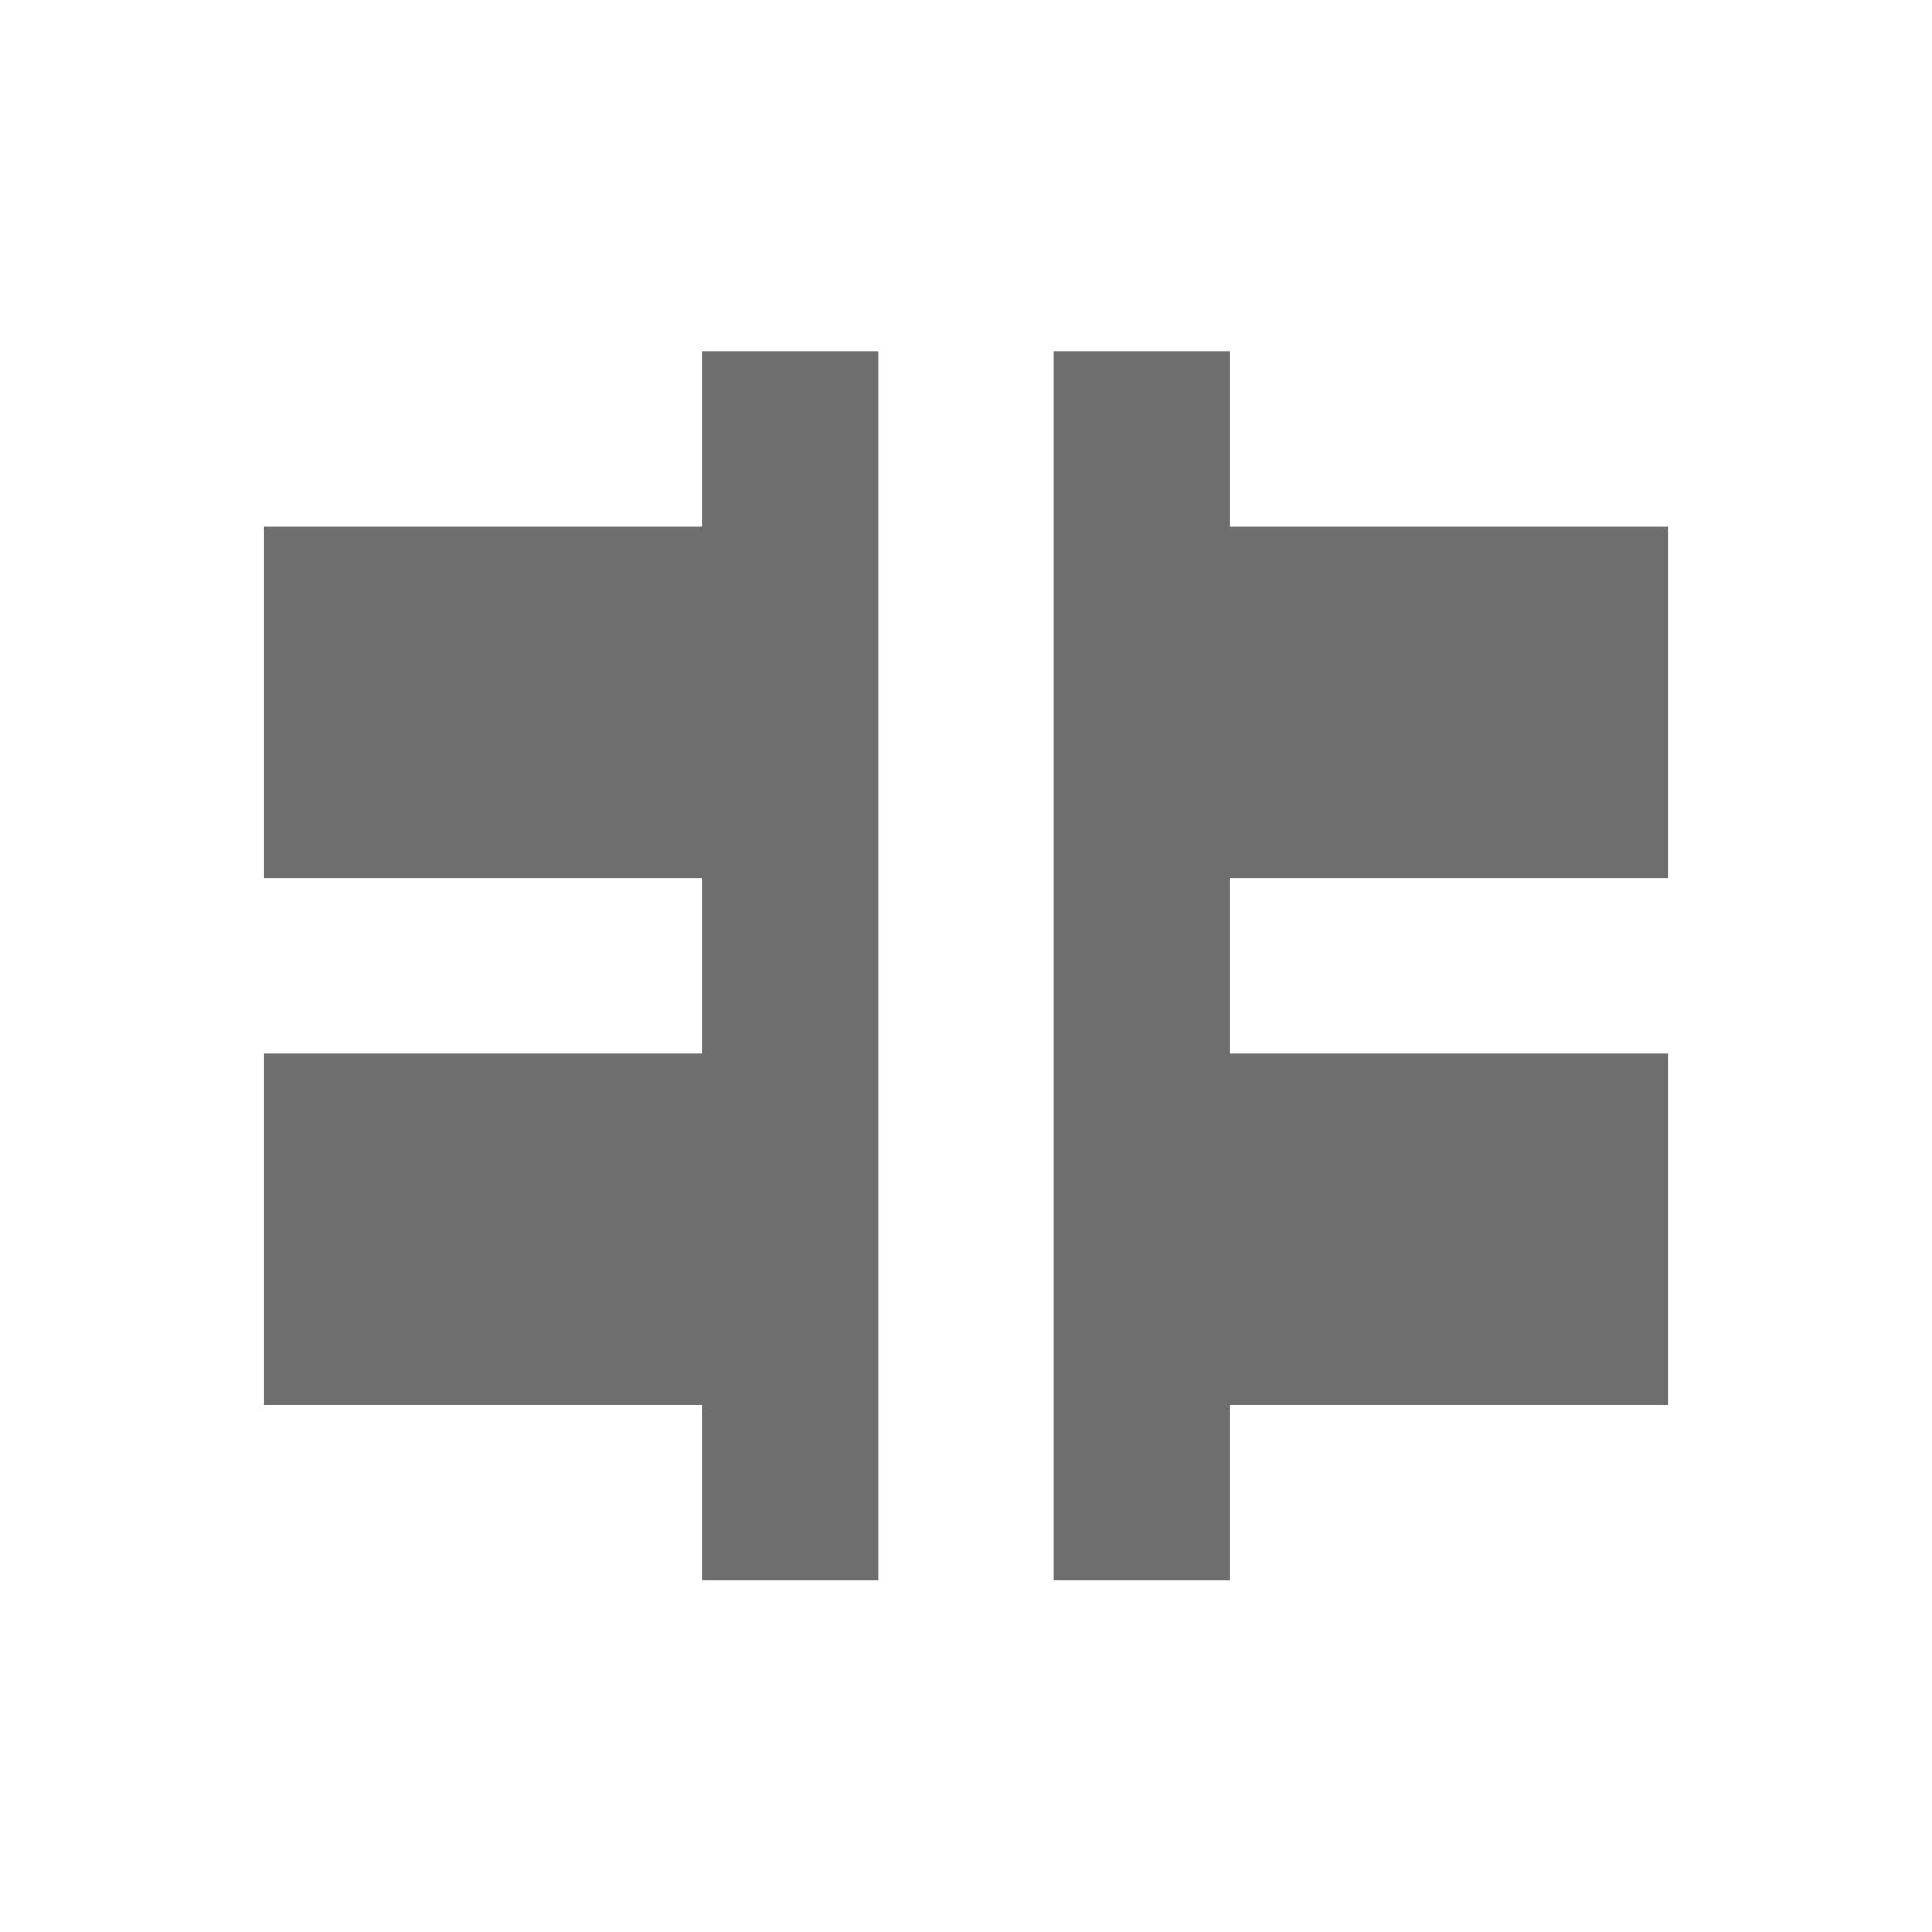
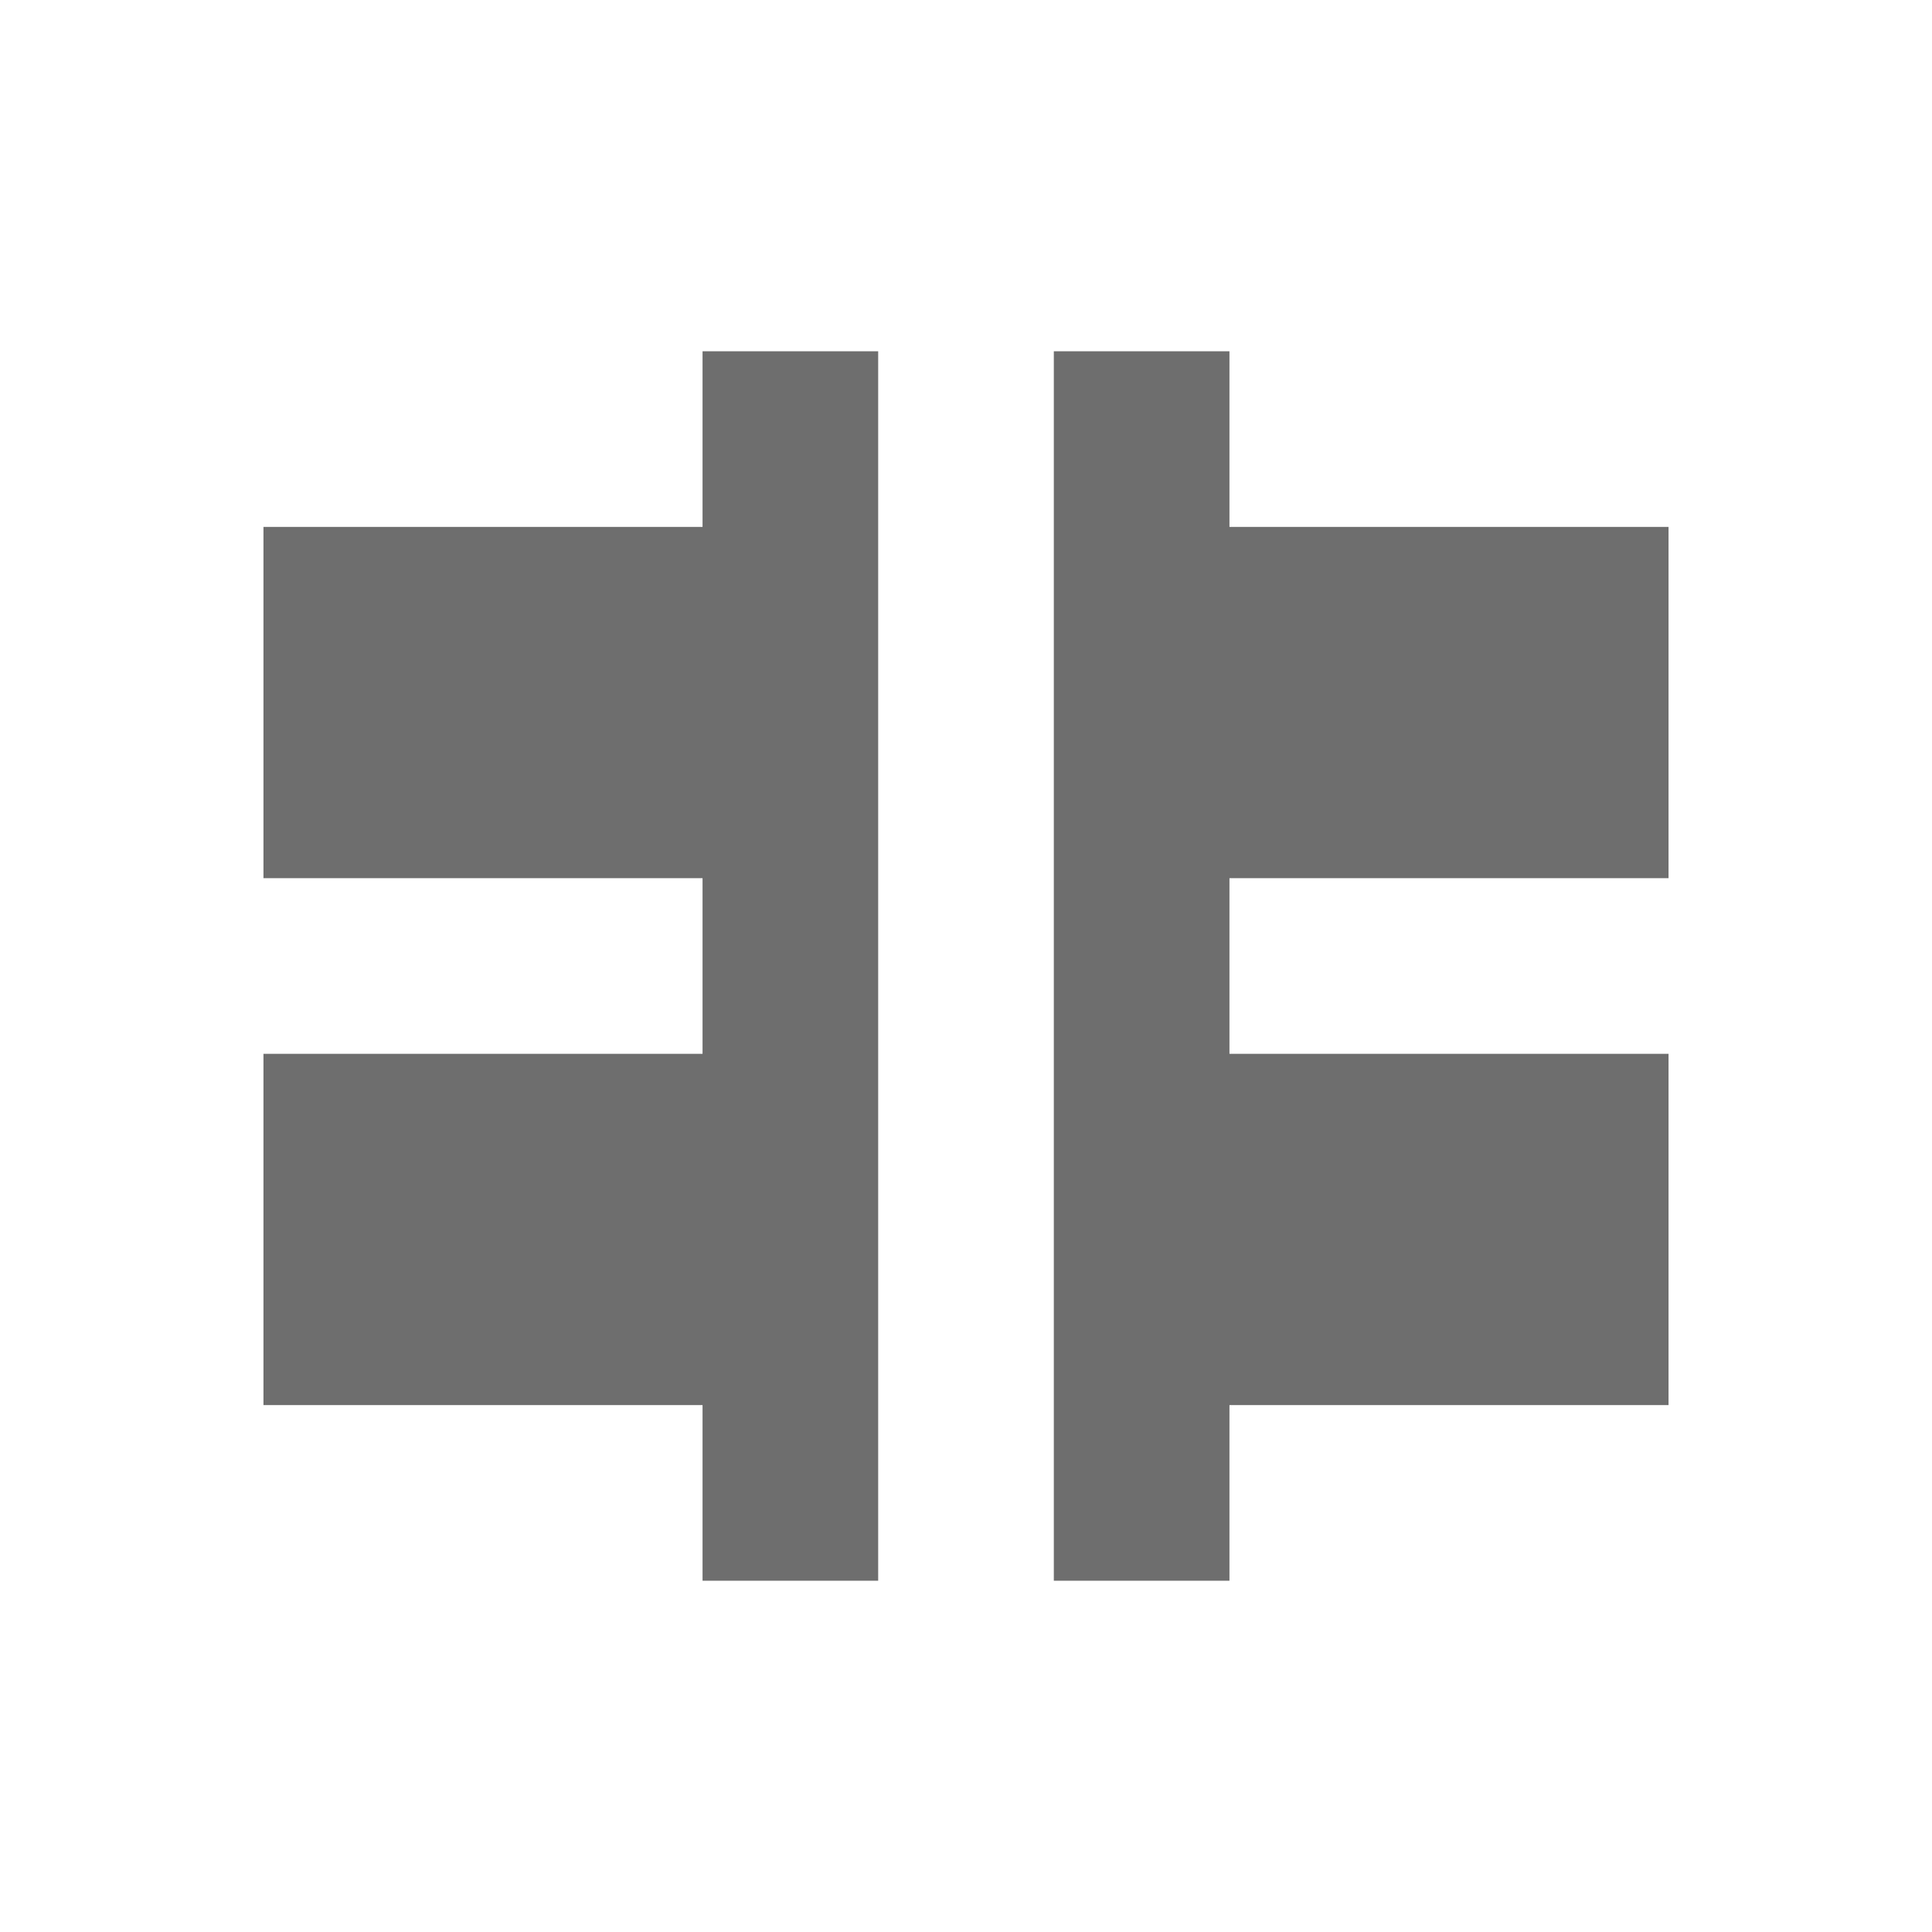
- <svg xmlns="http://www.w3.org/2000/svg" width="22" height="22" viewBox="0 0 22 22">
+ <svg xmlns="http://www.w3.org/2000/svg" width="22" height="22" version="1.1">
  <defs>
    <style id="current-color-scheme" type="text/css">
   .ColorScheme-Text { color:#6e6e6e; } .ColorScheme-Highlight { color:#4285f4; }
  </style>
  </defs>
-   <path style="fill:currentColor" class="ColorScheme-Text" d="M 5 0.998 L 5 2.998 L 0 2.998 L 0 6.998 L 5 6.998 L 5 8.998 L 0 8.998 L 0 12.998 L 5 12.998 L 5 14.998 L 7 14.998 L 7 0.998 L 5 0.998 z M 9 0.998 L 9 14.998 L 11 14.998 L 11 12.998 L 16 12.998 L 16 8.998 L 11 8.998 L 11 6.998 L 16 6.998 L 16 2.998 L 11 2.998 L 11 0.998 L 9 0.998 z" transform="translate(3 3)" />
+   <path style="fill:currentColor" class="ColorScheme-Text" d="M 8,4 V 6 H 3 V 10 H 8 V 12 H 3 V 16 H 8 V 18 H 10 V 4 Z M 12,4 V 18 H 14 V 16 H 19 V 12 H 14 V 10 H 19 V 6 H 14 V 4 Z" />
</svg>
